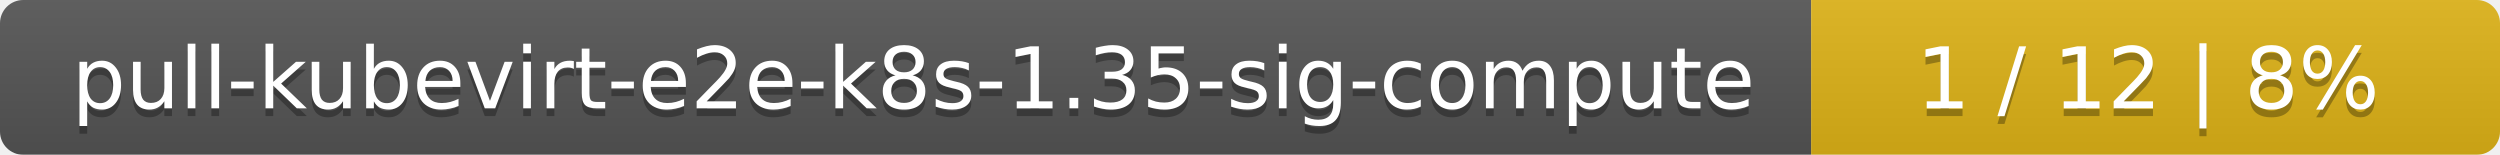
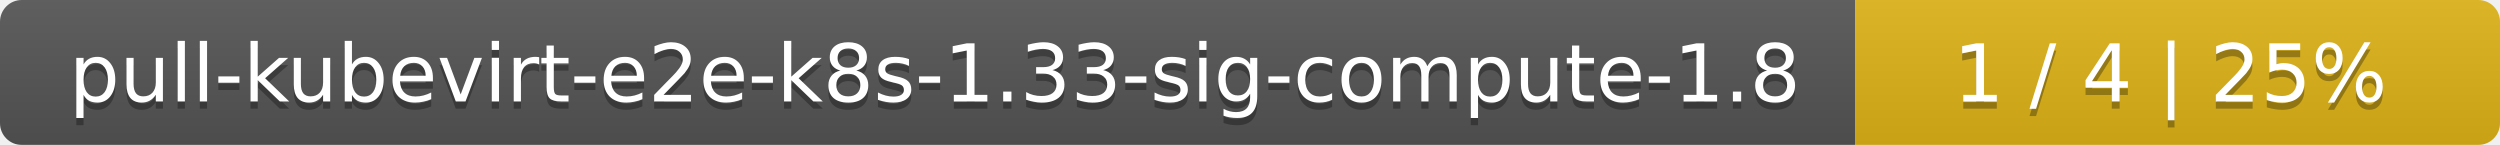
- <svg xmlns="http://www.w3.org/2000/svg" width="323" height="20">
+ <svg xmlns="http://www.w3.org/2000/svg" width="345" height="20">
  <linearGradient id="smooth" x2="0" y2="100%">
    <stop offset="0" stop-color="#bbb" stop-opacity=".1" />
    <stop offset="1" stop-opacity=".1" />
  </linearGradient>
  <mask id="round">
-     <rect width="323" height="20" rx="3" fill="#fff" />
+     <rect width="345" height="20" rx="3" fill="#fff" />
  </mask>
  <g mask="url(#round)">
-     <rect width="234" height="20" fill="#555" />
-     <rect x="234" width="89" height="20" fill="#dfb317" />
-     <rect width="323" height="20" fill="url(#smooth)" />
+     <rect width="256" height="20" fill="#555" />
+     <rect x="256" width="89" height="20" fill="#dfb317" />
+     <rect width="345" height="20" fill="url(#smooth)" />
  </g>
  <g fill="#fff" text-anchor="middle" font-family="DejaVu Sans,Verdana,Geneva,sans-serif" font-size="11">
-     <text x="118" y="15" fill="#010101" fill-opacity=".3">pull-kubevirt-e2e-k8s-1.35-sig-compute</text>
-     <text x="118" y="14">pull-kubevirt-e2e-k8s-1.35-sig-compute</text>
-     <text x="277.5" y="15" fill="#010101" fill-opacity=".3">1 / 12    |    8%</text>
-     <text x="277.5" y="14">1 / 12    |    8%</text>
+     <text x="129" y="15" fill="#010101" fill-opacity=".3">pull-kubevirt-e2e-k8s-1.33-sig-compute-1.8</text>
+     <text x="129" y="14">pull-kubevirt-e2e-k8s-1.33-sig-compute-1.8</text>
+     <text x="299.5" y="15" fill="#010101" fill-opacity=".3">1 / 4    |    25%</text>
+     <text x="299.5" y="14">1 / 4    |    25%</text>
  </g>
</svg>
